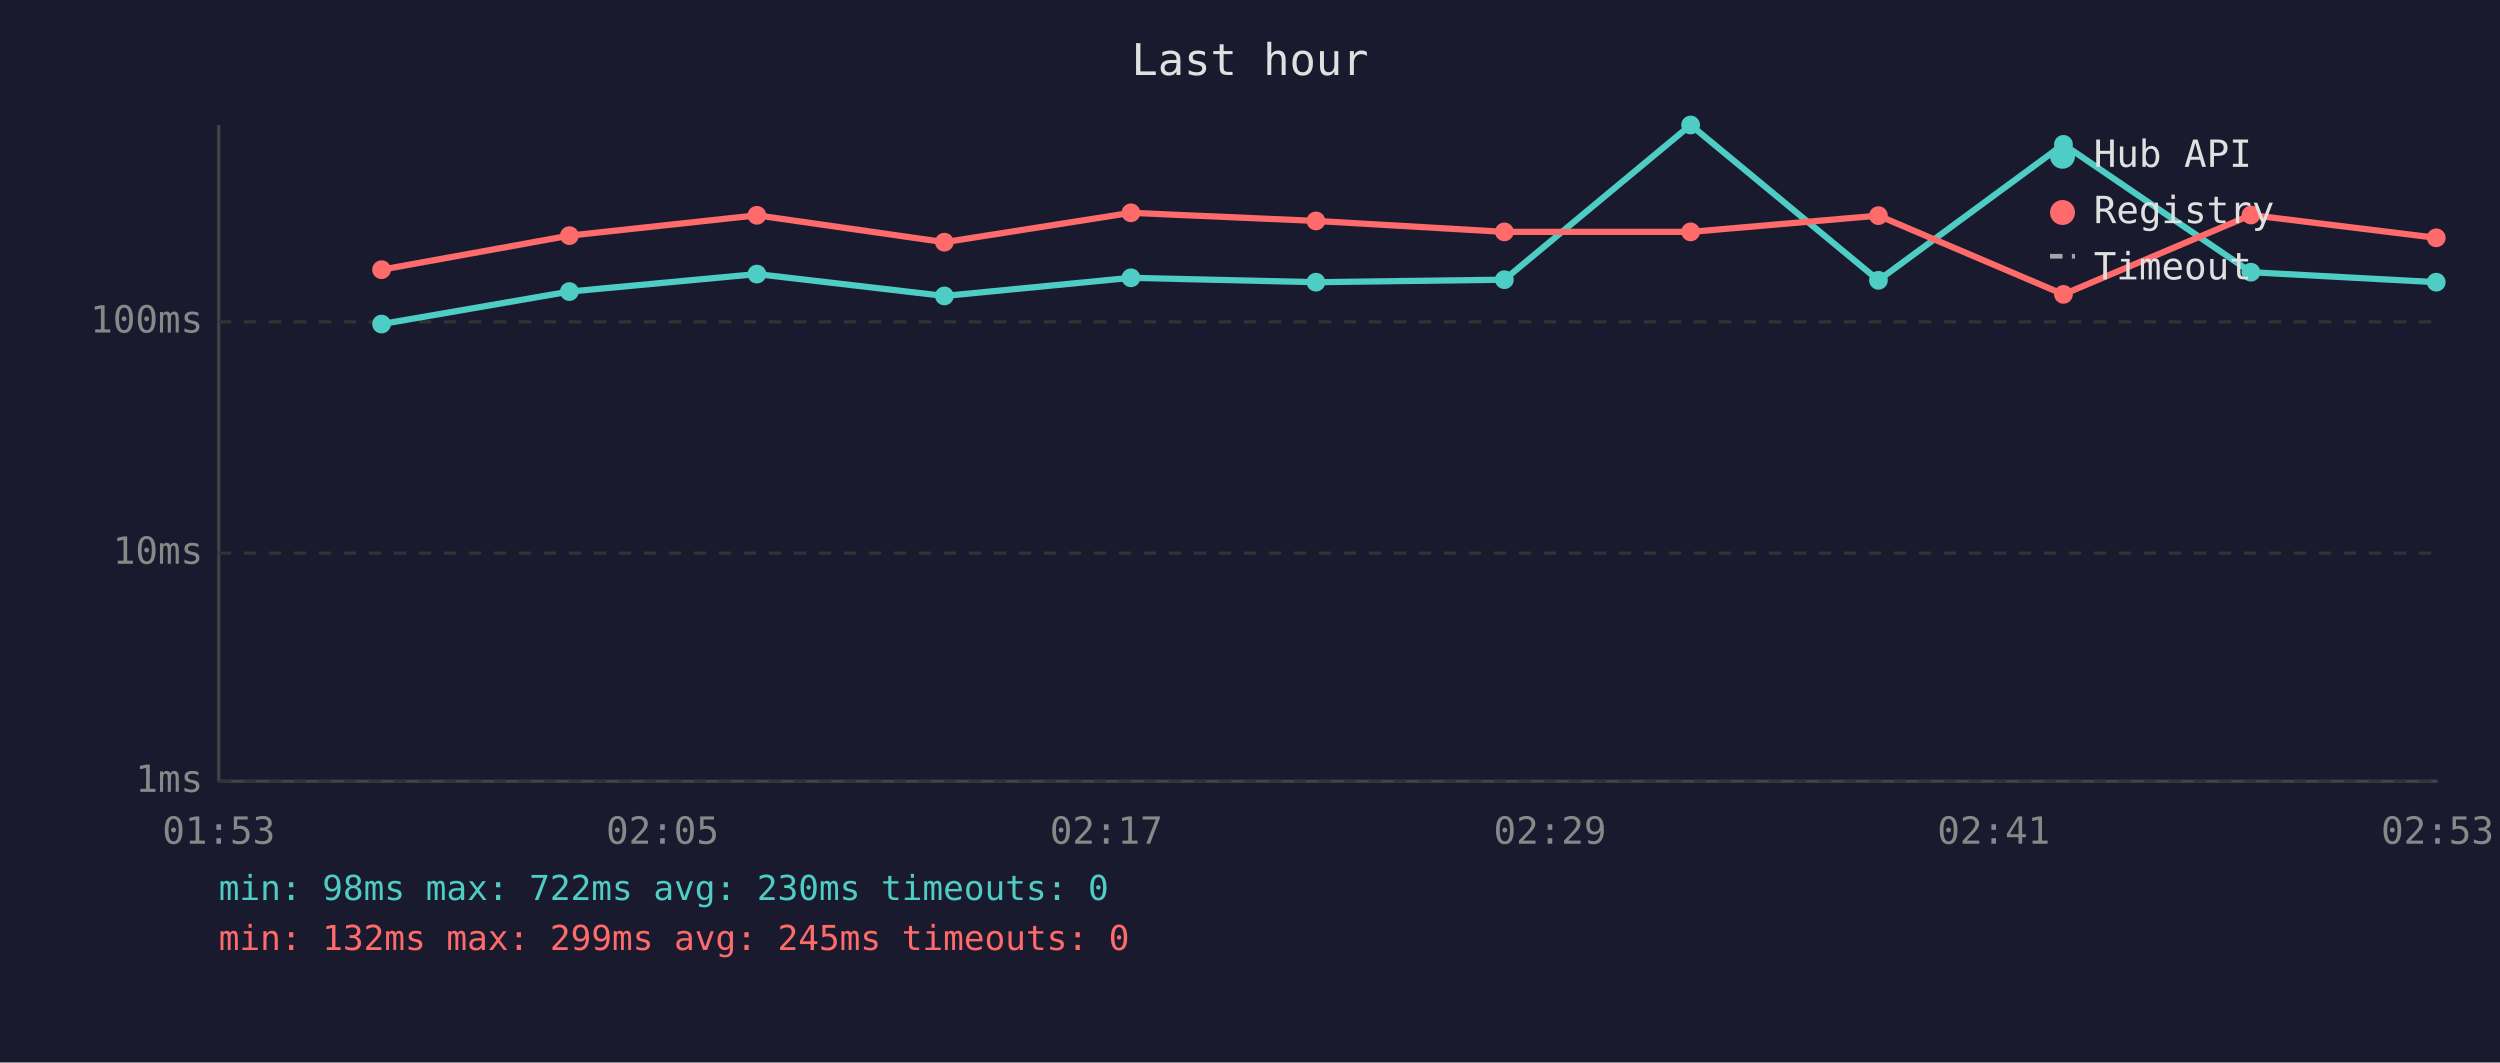
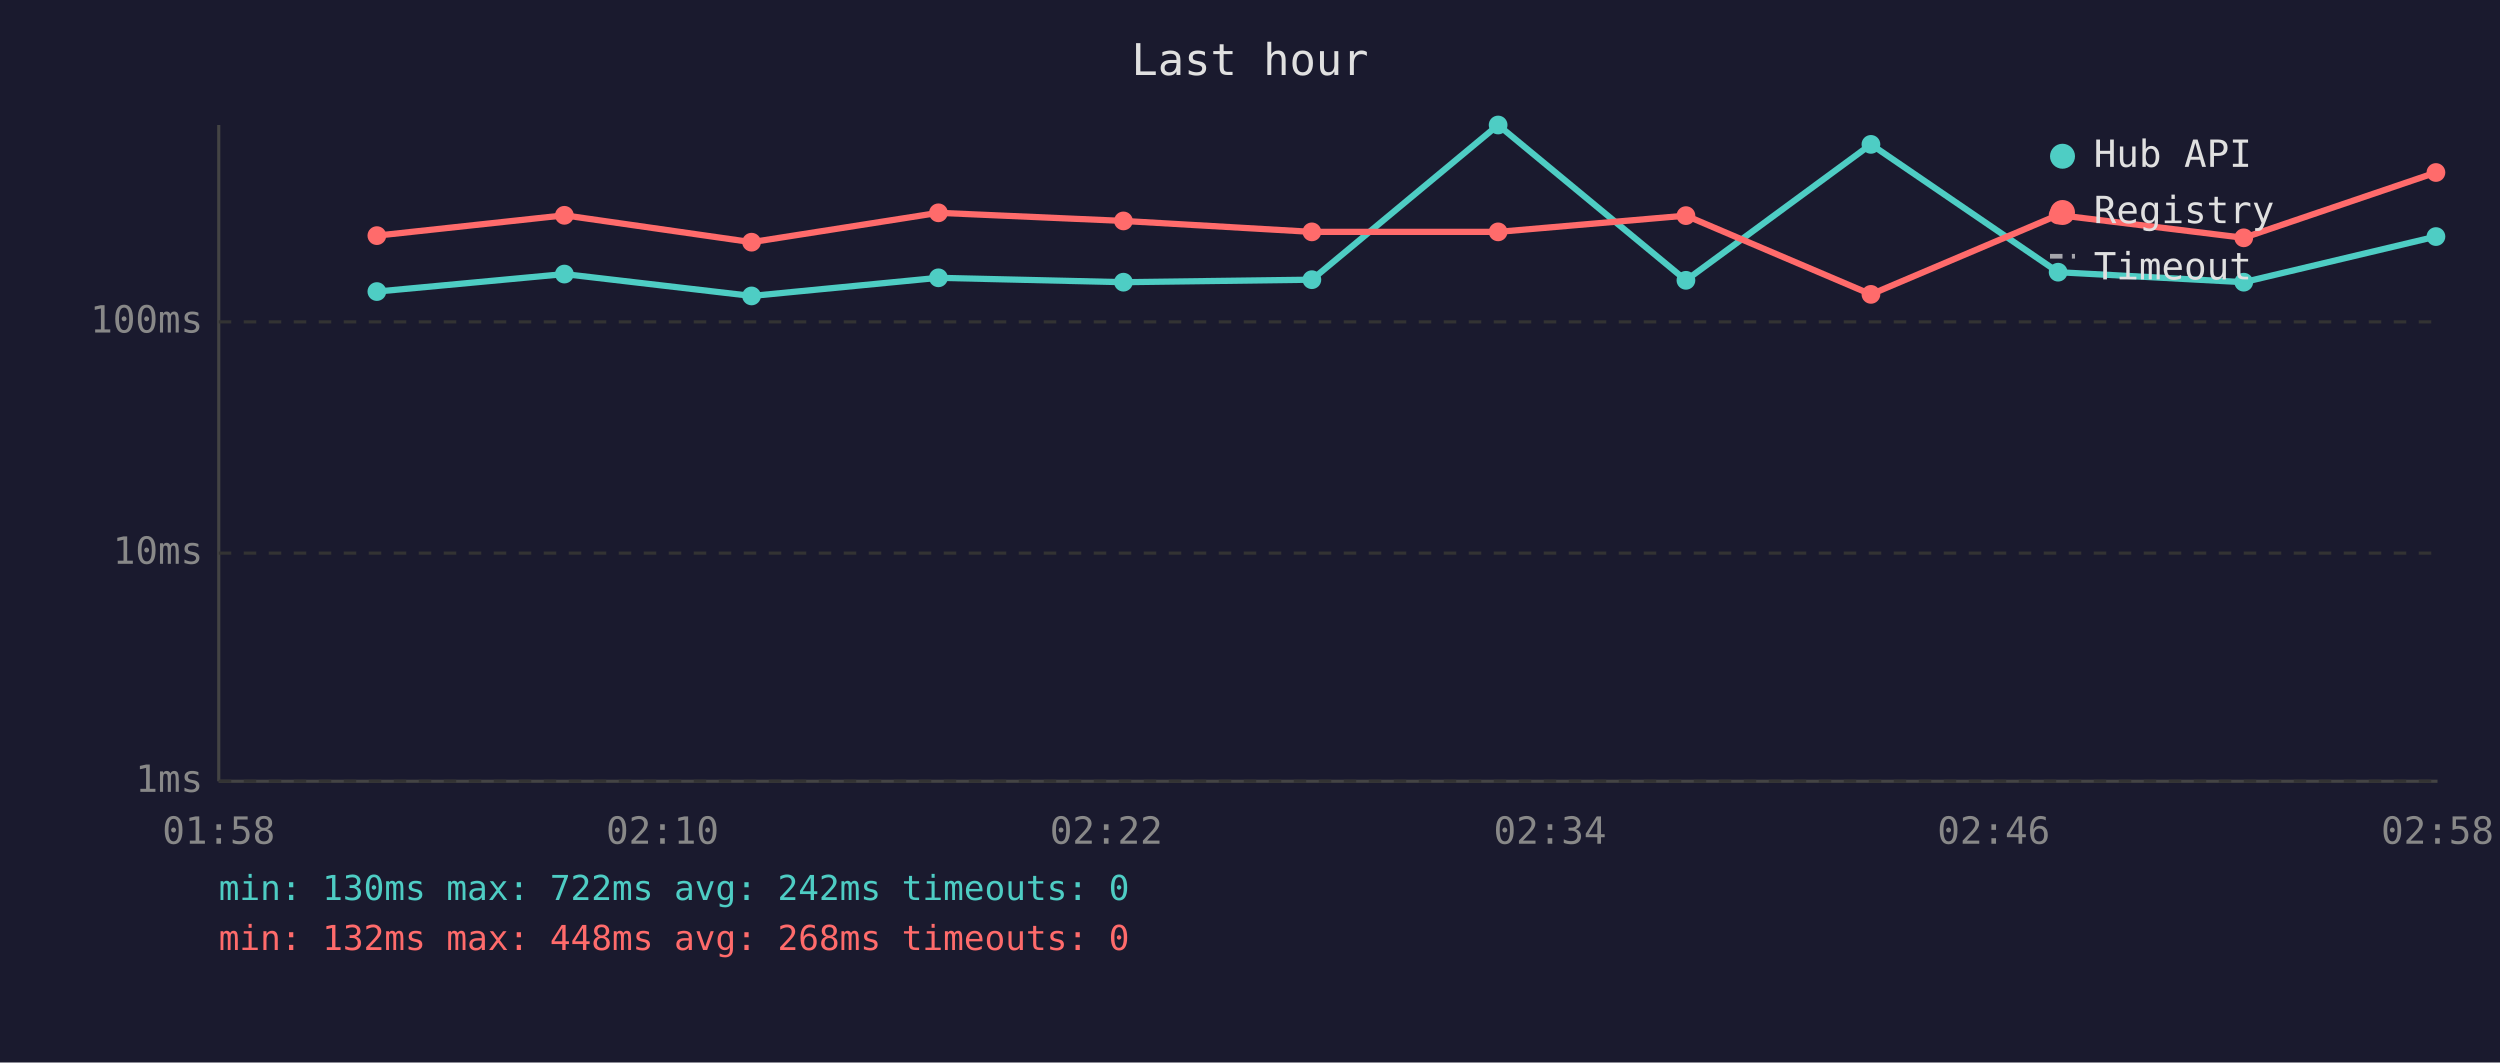
<svg xmlns="http://www.w3.org/2000/svg" viewBox="0 0 800 340" font-family="monospace" font-size="12">
  <rect width="800" height="340" fill="#1a1a2e" />
  <text x="400" y="24" fill="#e0e0e0" font-size="14" text-anchor="middle">Last hour</text>
  <line x1="70" y1="40" x2="70" y2="250" stroke="#444" stroke-width="1" />
  <line x1="70" y1="250" x2="780" y2="250" stroke="#444" stroke-width="1" />
  <line x1="70" y1="250" x2="780" y2="250" stroke="#333" stroke-width="1" stroke-dasharray="4" />
  <text x="65" y="250" fill="#888" text-anchor="end" dominant-baseline="middle">1ms</text>
  <line x1="70" y1="177" x2="780" y2="177" stroke="#333" stroke-width="1" stroke-dasharray="4" />
  <text x="65" y="177" fill="#888" text-anchor="end" dominant-baseline="middle">10ms</text>
  <line x1="70" y1="103" x2="780" y2="103" stroke="#333" stroke-width="1" stroke-dasharray="4" />
  <text x="65" y="103" fill="#888" text-anchor="end" dominant-baseline="middle">100ms</text>
-   <text x="70" y="270" fill="#888" text-anchor="middle">01:53</text>
-   <text x="212" y="270" fill="#888" text-anchor="middle">02:05</text>
-   <text x="354" y="270" fill="#888" text-anchor="middle">02:17</text>
-   <text x="496" y="270" fill="#888" text-anchor="middle">02:29</text>
-   <text x="638" y="270" fill="#888" text-anchor="middle">02:41</text>
-   <text x="780" y="270" fill="#888" text-anchor="middle">02:53</text>
-   <polyline points="122.1,103.7 182.2,93.3 242.2,87.7 302.2,94.7 361.9,88.9 421.1,90.3 481.4,89.5 541.0,40.0 601.1,89.7 660.3,46.2 720.3,87.1 779.6,90.3" fill="none" stroke="#4ecdc4" stroke-width="2" opacity="1" />
-   <circle cx="122.1" cy="103.7" r="3" fill="#4ecdc4" />
-   <circle cx="182.2" cy="93.3" r="3" fill="#4ecdc4" />
-   <circle cx="242.2" cy="87.7" r="3" fill="#4ecdc4" />
-   <circle cx="302.2" cy="94.7" r="3" fill="#4ecdc4" />
-   <circle cx="361.9" cy="88.9" r="3" fill="#4ecdc4" />
-   <circle cx="421.1" cy="90.3" r="3" fill="#4ecdc4" />
-   <circle cx="481.4" cy="89.5" r="3" fill="#4ecdc4" />
-   <circle cx="541.0" cy="40.0" r="3" fill="#4ecdc4" />
-   <circle cx="601.1" cy="89.7" r="3" fill="#4ecdc4" />
-   <circle cx="660.3" cy="46.2" r="3" fill="#4ecdc4" />
-   <circle cx="720.3" cy="87.1" r="3" fill="#4ecdc4" />
-   <circle cx="779.6" cy="90.3" r="3" fill="#4ecdc4" />
-   <polyline points="122.1,86.3 182.2,75.4 242.2,68.9 302.2,77.5 361.9,68.1 421.1,70.7 481.4,74.2 541.0,74.2 601.1,69.0 660.3,94.2 720.3,68.8 779.6,76.1" fill="none" stroke="#ff6b6b" stroke-width="2" opacity="1" />
-   <circle cx="122.1" cy="86.3" r="3" fill="#ff6b6b" />
-   <circle cx="182.2" cy="75.4" r="3" fill="#ff6b6b" />
-   <circle cx="242.2" cy="68.9" r="3" fill="#ff6b6b" />
-   <circle cx="302.2" cy="77.5" r="3" fill="#ff6b6b" />
-   <circle cx="361.9" cy="68.1" r="3" fill="#ff6b6b" />
-   <circle cx="421.1" cy="70.7" r="3" fill="#ff6b6b" />
-   <circle cx="481.4" cy="74.2" r="3" fill="#ff6b6b" />
-   <circle cx="541.0" cy="74.2" r="3" fill="#ff6b6b" />
-   <circle cx="601.1" cy="69.0" r="3" fill="#ff6b6b" />
-   <circle cx="660.3" cy="94.2" r="3" fill="#ff6b6b" />
-   <circle cx="720.3" cy="68.8" r="3" fill="#ff6b6b" />
-   <circle cx="779.6" cy="76.1" r="3" fill="#ff6b6b" />
+   <text x="70" y="270" fill="#888" text-anchor="middle">01:58</text>
+   <text x="212" y="270" fill="#888" text-anchor="middle">02:10</text>
+   <text x="354" y="270" fill="#888" text-anchor="middle">02:22</text>
+   <text x="496" y="270" fill="#888" text-anchor="middle">02:34</text>
+   <text x="638" y="270" fill="#888" text-anchor="middle">02:46</text>
+   <text x="780" y="270" fill="#888" text-anchor="middle">02:58</text>
+   <polyline points="120.6,93.3 180.6,87.7 240.5,94.7 300.3,88.9 359.5,90.3 419.8,89.5 479.4,40.0 539.5,89.7 598.7,46.2 658.6,87.1 718.0,90.3 779.5,75.7" fill="none" stroke="#4ecdc4" stroke-width="2" opacity="1" />
+   <circle cx="120.6" cy="93.3" r="3" fill="#4ecdc4" />
+   <circle cx="180.6" cy="87.7" r="3" fill="#4ecdc4" />
+   <circle cx="240.5" cy="94.7" r="3" fill="#4ecdc4" />
+   <circle cx="300.3" cy="88.9" r="3" fill="#4ecdc4" />
+   <circle cx="359.5" cy="90.3" r="3" fill="#4ecdc4" />
+   <circle cx="419.8" cy="89.5" r="3" fill="#4ecdc4" />
+   <circle cx="479.4" cy="40.0" r="3" fill="#4ecdc4" />
+   <circle cx="539.5" cy="89.7" r="3" fill="#4ecdc4" />
+   <circle cx="598.7" cy="46.2" r="3" fill="#4ecdc4" />
+   <circle cx="658.6" cy="87.1" r="3" fill="#4ecdc4" />
+   <circle cx="718.0" cy="90.3" r="3" fill="#4ecdc4" />
+   <circle cx="779.5" cy="75.7" r="3" fill="#4ecdc4" />
+   <polyline points="120.6,75.4 180.6,68.9 240.5,77.5 300.3,68.1 359.5,70.7 419.8,74.2 479.4,74.2 539.5,69.0 598.7,94.2 658.6,68.8 718.0,76.1 779.5,55.2" fill="none" stroke="#ff6b6b" stroke-width="2" opacity="1" />
+   <circle cx="120.6" cy="75.4" r="3" fill="#ff6b6b" />
+   <circle cx="180.6" cy="68.9" r="3" fill="#ff6b6b" />
+   <circle cx="240.5" cy="77.5" r="3" fill="#ff6b6b" />
+   <circle cx="300.3" cy="68.1" r="3" fill="#ff6b6b" />
+   <circle cx="359.5" cy="70.7" r="3" fill="#ff6b6b" />
+   <circle cx="419.8" cy="74.2" r="3" fill="#ff6b6b" />
+   <circle cx="479.4" cy="74.2" r="3" fill="#ff6b6b" />
+   <circle cx="539.5" cy="69.0" r="3" fill="#ff6b6b" />
+   <circle cx="598.7" cy="94.2" r="3" fill="#ff6b6b" />
+   <circle cx="658.6" cy="68.8" r="3" fill="#ff6b6b" />
+   <circle cx="718.0" cy="76.1" r="3" fill="#ff6b6b" />
+   <circle cx="779.5" cy="55.2" r="3" fill="#ff6b6b" />
  <circle cx="660" cy="50" r="4" fill="#4ecdc4" />
  <text x="670" y="50" fill="#e0e0e0" dominant-baseline="middle">Hub API</text>
  <circle cx="660" cy="68" r="4" fill="#ff6b6b" />
  <text x="670" y="68" fill="#e0e0e0" dominant-baseline="middle">Registry</text>
  <line x1="656" y1="82" x2="664" y2="82" stroke="#e0e0e0" stroke-width="1.5" stroke-dasharray="4,3" opacity="0.7" />
  <text x="670" y="86" fill="#e0e0e0" dominant-baseline="middle">Timeout</text>
-   <text x="70" y="288" fill="#4ecdc4" font-size="11">min: 98ms  max: 722ms  avg: 230ms  timeouts: 0</text>
-   <text x="70" y="304" fill="#ff6b6b" font-size="11">min: 132ms  max: 299ms  avg: 245ms  timeouts: 0</text>
+   <text x="70" y="288" fill="#4ecdc4" font-size="11">min: 130ms  max: 722ms  avg: 242ms  timeouts: 0</text>
+   <text x="70" y="304" fill="#ff6b6b" font-size="11">min: 132ms  max: 448ms  avg: 268ms  timeouts: 0</text>
</svg>
